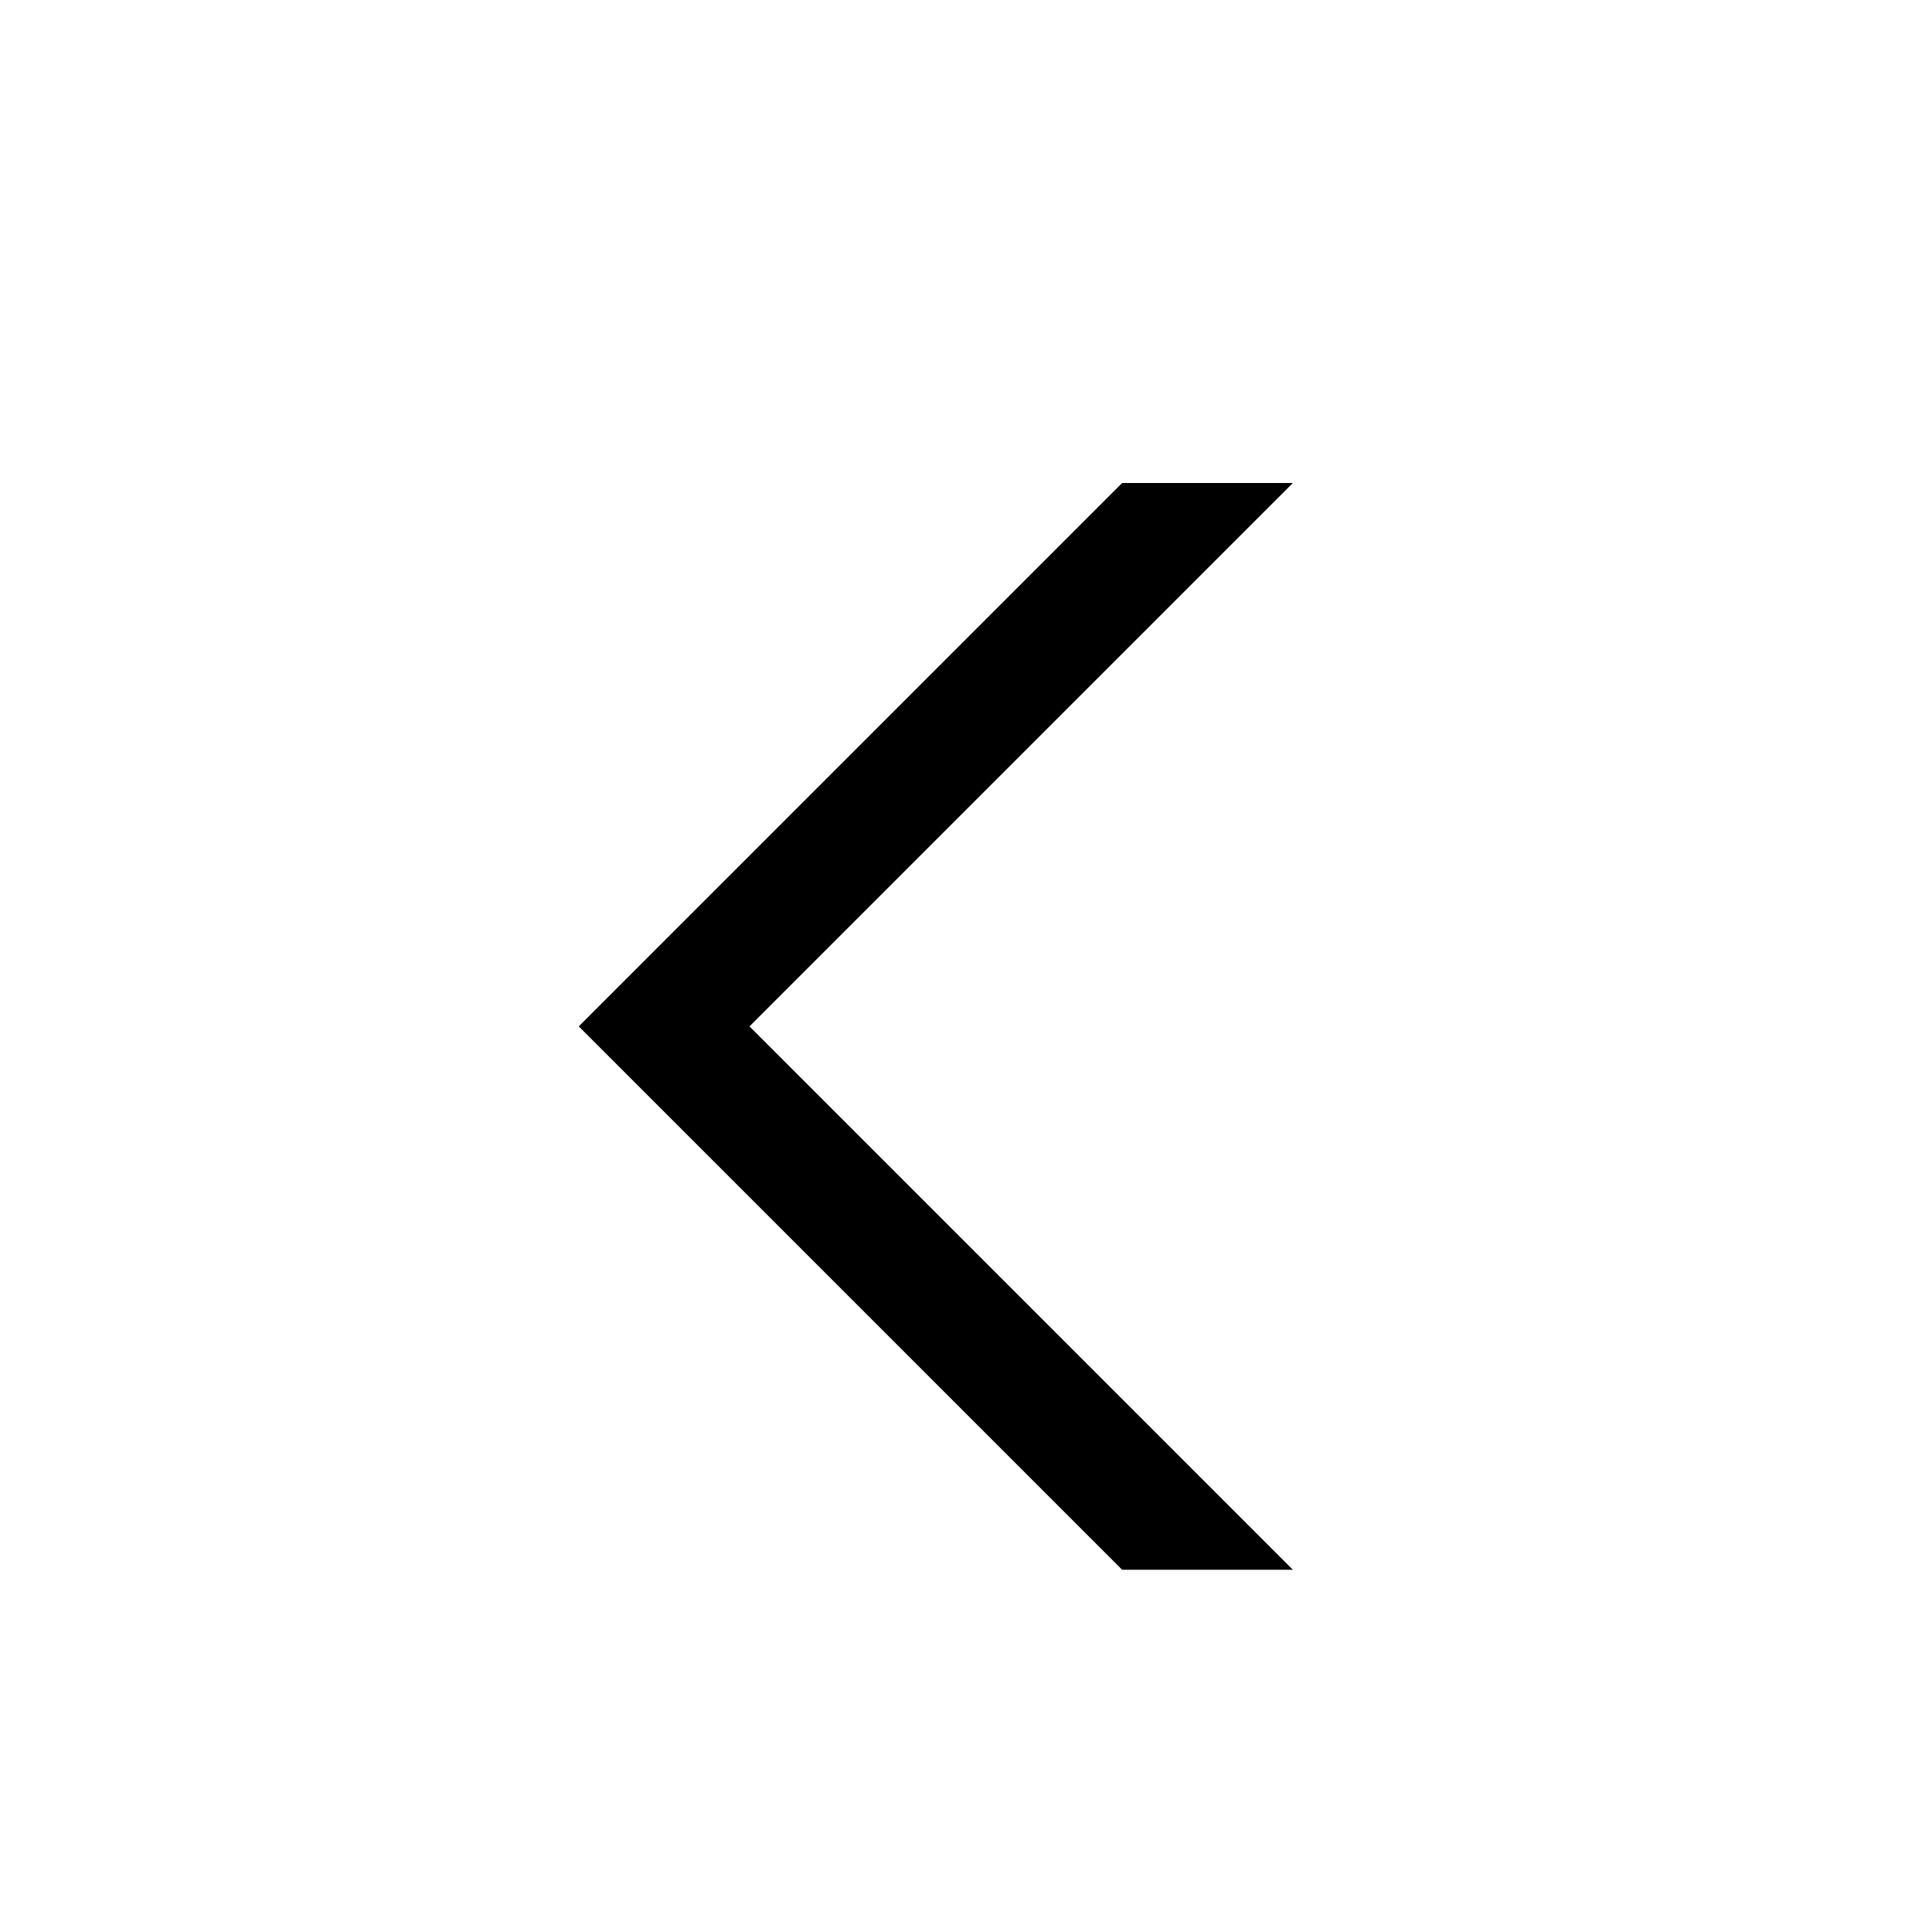
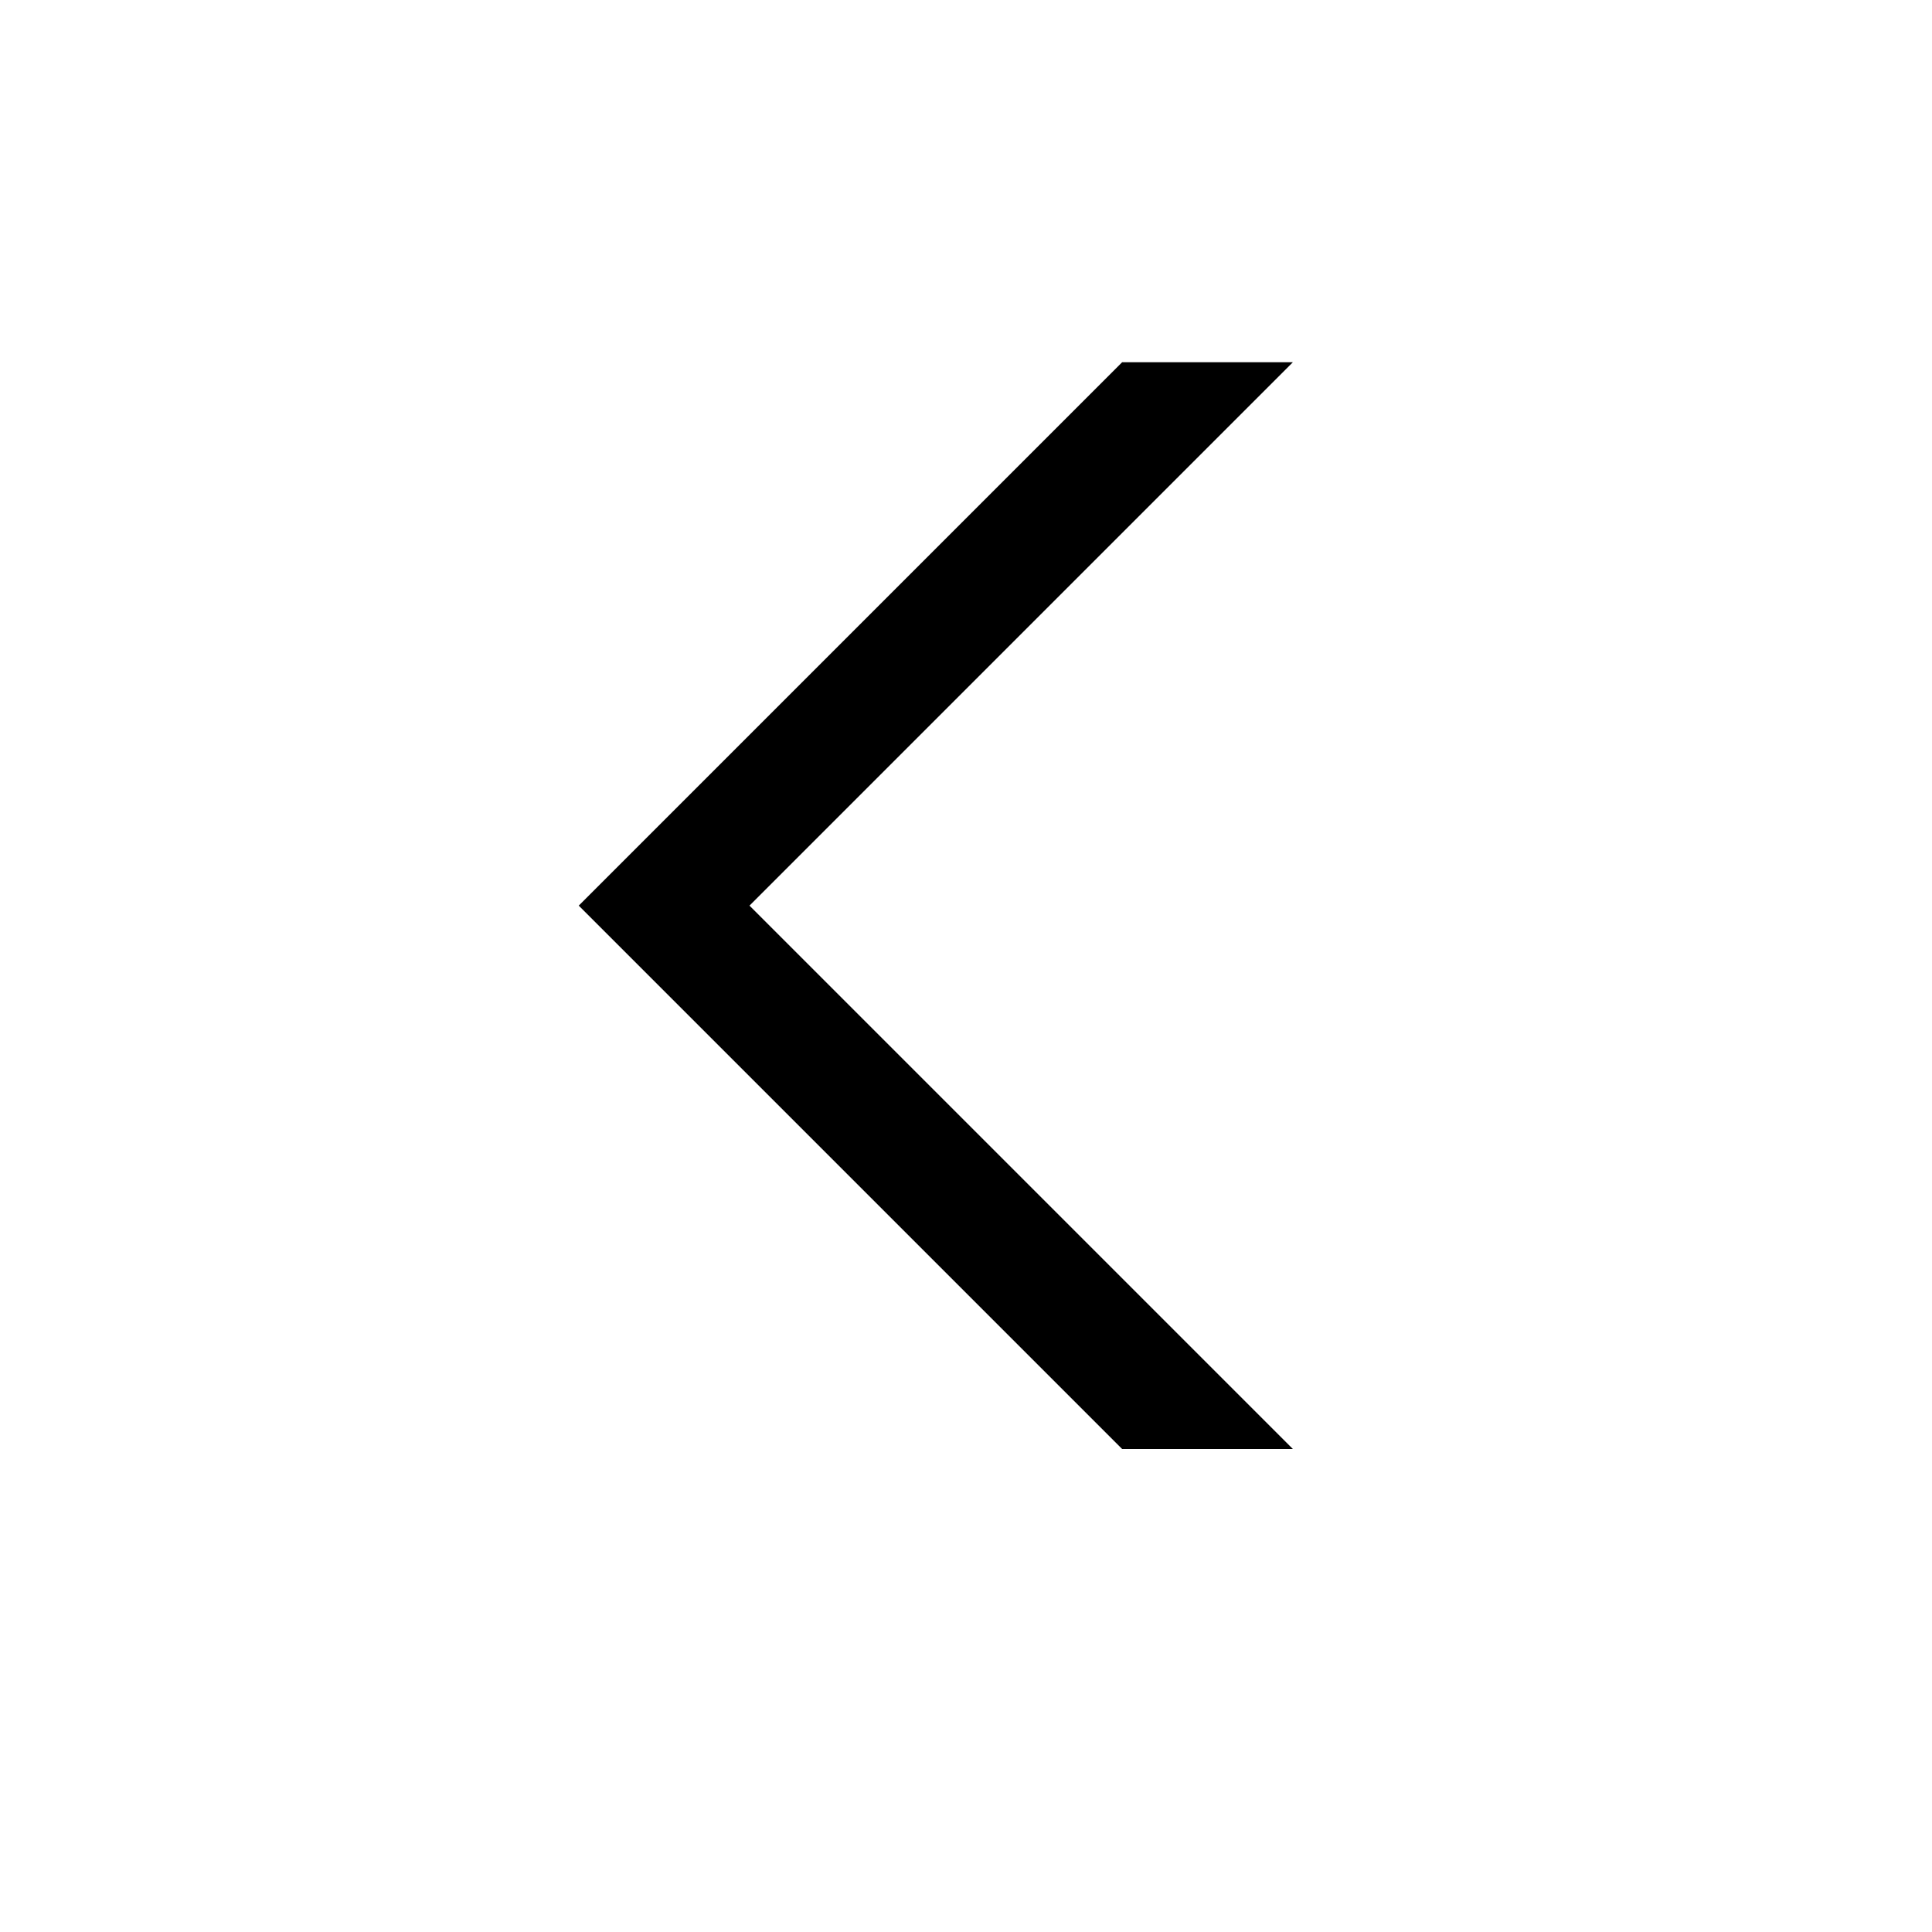
<svg xmlns="http://www.w3.org/2000/svg" viewBox="0 0 16 16">
-   <path d="M10.707 13H9.293l-4.5-4.5 4.5-4.5h1.414l-4.5 4.5z" />
+   <path d="M10.707 12H9.293l-4.5-4.5 4.5-4.5h1.414l-4.5 4.5z" />
</svg>
